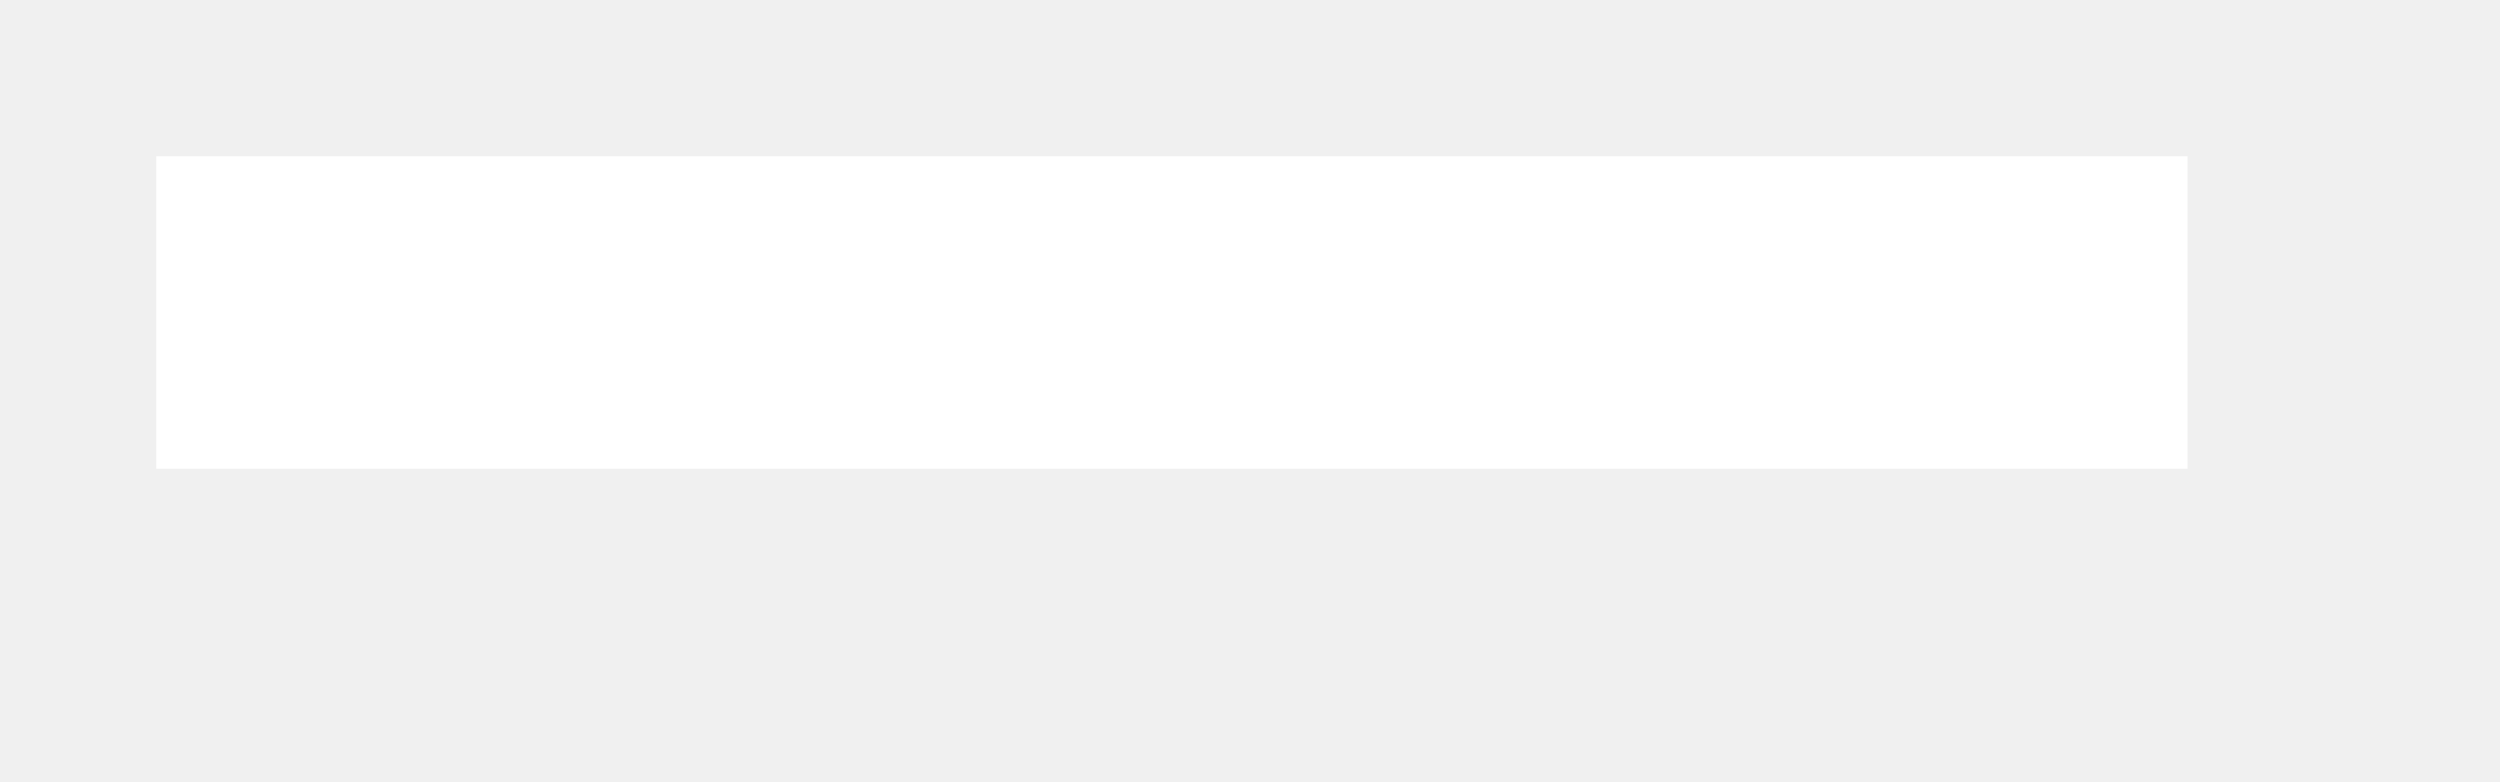
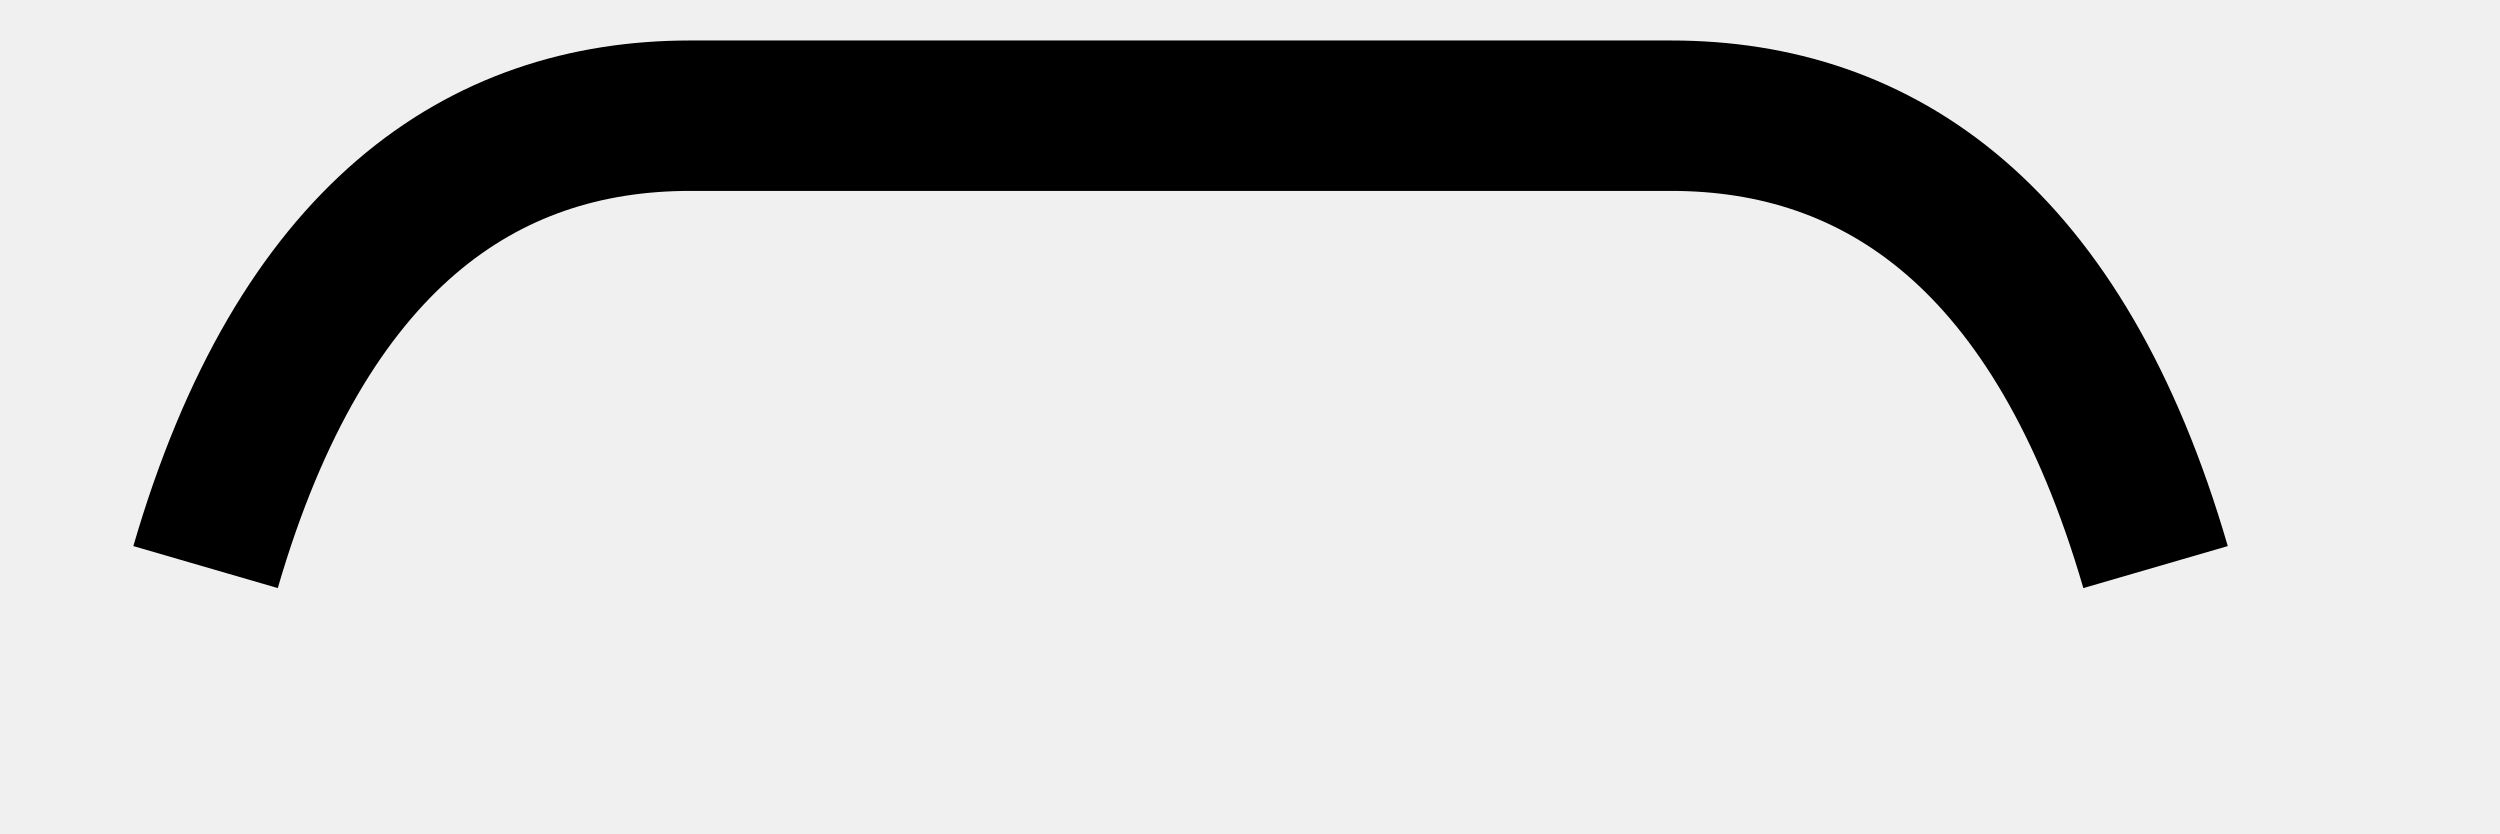
- <svg xmlns="http://www.w3.org/2000/svg" version="1.1" width="16px" height="5px">
-   <g transform="matrix(1 0 0 1 -202 -15 )">
-     <path d="M 203 17  L 216 17  " stroke-width="2" stroke="#ffffff" fill="none" />
+ <svg xmlns="http://www.w3.org/2000/svg" version="1.1" width="18px" height="6px">
+   <g transform="matrix(1 0 0 1 -1277.5 -25.5 )">
+     <path d="M 0.98 3.583  C 1.673 1.2  2.973 0.333  4.468 0.333  L 11.532 0.333  C 13.027 0.333  14.327 1.2  15.02 3.583  " stroke-width="1.083" stroke="#000000" fill="none" transform="matrix(1 0 0 1 1278 26 )" />
  </g>
</svg>
